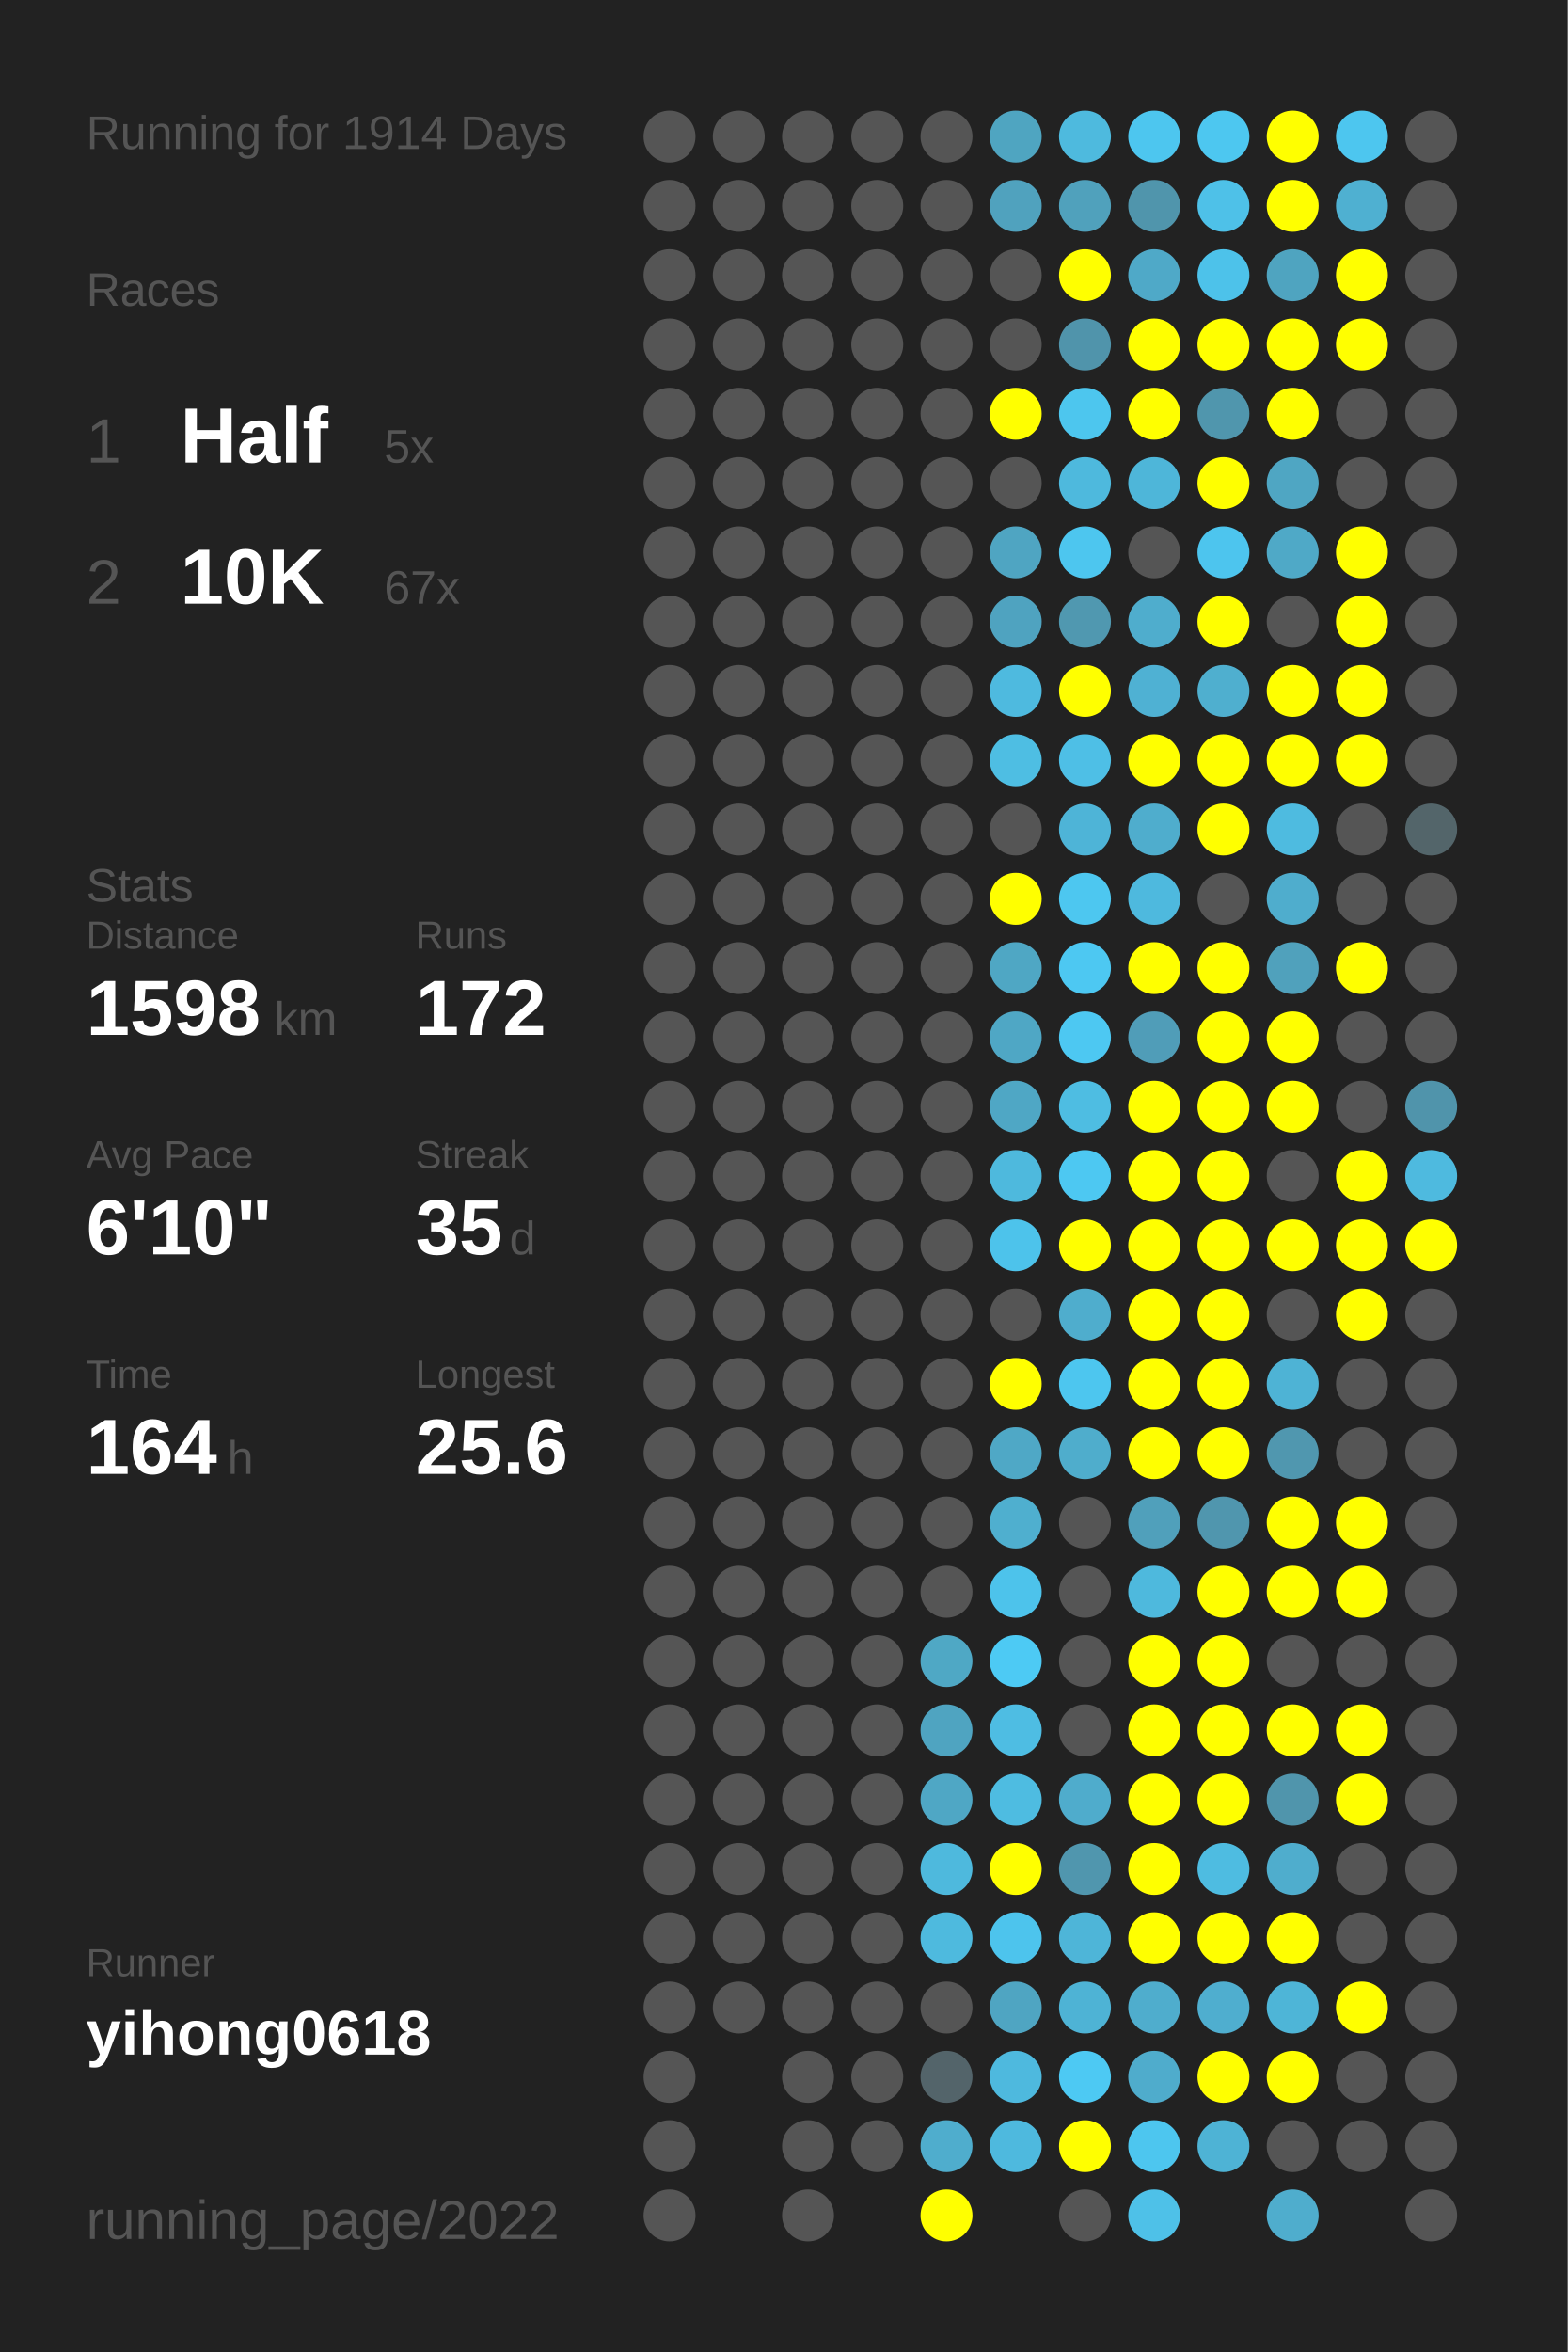
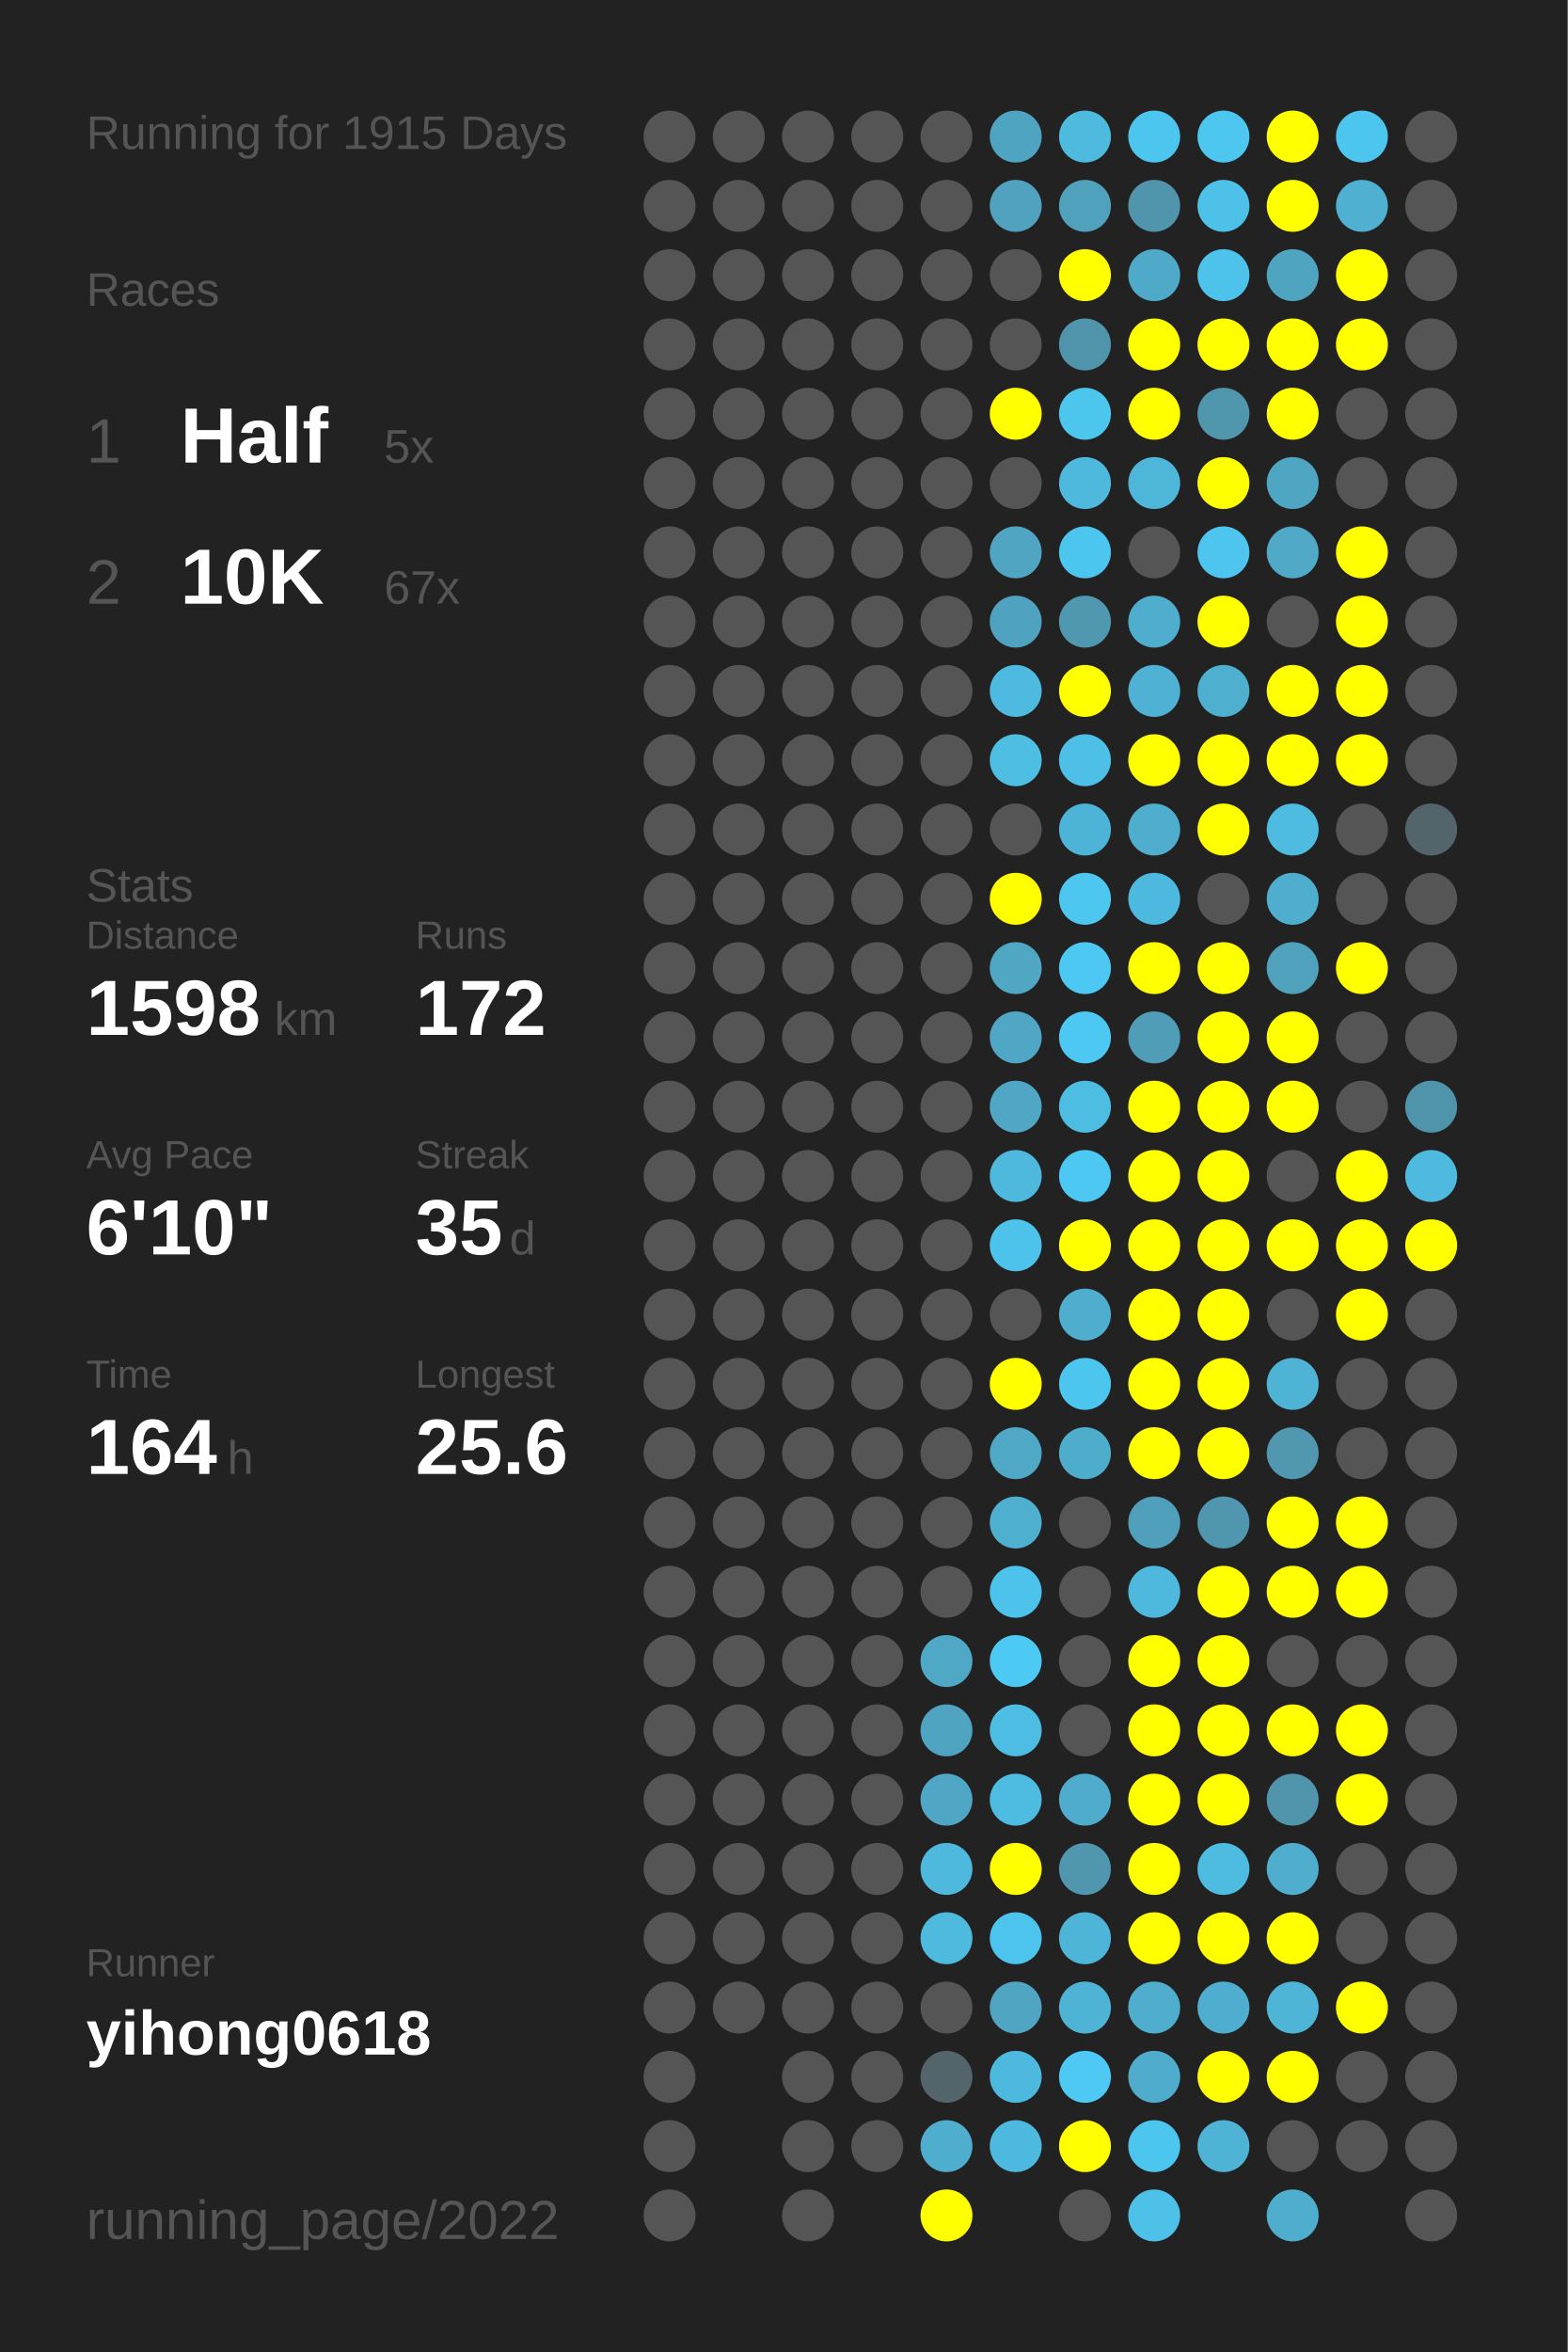
<svg xmlns="http://www.w3.org/2000/svg" baseProfile="full" height="300mm" version="1.1" viewBox="0,0,200,300" width="200mm">
  <defs />
  <rect fill="#222222" height="300" width="200" x="0" y="0" />
-   <text fill="#555555" style="font-size:6px; font-family:Arial;" x="11" y="19">Running for 1914 Days</text>
+   <text fill="#555555" style="font-size:6px; font-family:Arial;" x="11" y="19">Running for 1915 Days</text>
  <text fill="#555555" style="font-size:6px; font-family:Arial;" x="11" y="39">Races</text>
  <text fill="#555555" style="font-size:8px; font-family:Arial;" x="11" y="59">1</text>
  <text fill="#FFFFFF" style="font-size:10px; font-family:Arial; font-weight:bold;" x="23" y="59">Half</text>
  <text fill="#555555" style="font-size:6px; font-family:Arial;" x="49" y="59">5x</text>
  <text fill="#555555" style="font-size:8px; font-family:Arial;" x="11" y="77">2</text>
  <text fill="#FFFFFF" style="font-size:10px; font-family:Arial; font-weight:bold;" x="23" y="77">10K</text>
  <text fill="#555555" style="font-size:6px; font-family:Arial;" x="49" y="77">67x</text>
  <text fill="#555555" style="font-size:6px; font-family:Arial;" x="11" y="115">Stats</text>
  <text fill="#555555" style="font-size:5px; font-family:Arial;" x="11" y="121">Distance</text>
  <text fill="#FFFFFF" style="font-size:10px; font-family:Arial; font-weight:bold;" x="11" y="132">1598</text>
  <text fill="#555555" style="font-size:6px; font-family:Arial;" x="35" y="132">km</text>
  <text fill="#555555" style="font-size:5px; font-family:Arial;" x="53" y="121">Runs</text>
  <text fill="#FFFFFF" style="font-size:10px; font-family:Arial; font-weight:bold;" x="53" y="132">172</text>
  <text fill="#555555" style="font-size:5px; font-family:Arial;" x="11" y="149">Avg Pace</text>
  <text fill="#FFFFFF" style="font-size:10px; font-family:Arial; font-weight:bold;" x="11" y="160">6'10"</text>
  <text fill="#555555" style="font-size:5px; font-family:Arial;" x="53" y="149">Streak</text>
  <text fill="#FFFFFF" style="font-size:10px; font-family:Arial; font-weight:bold;" x="53" y="160">35</text>
  <text fill="#555555" style="font-size:6px; font-family:Arial;" x="65" y="160">d</text>
  <text fill="#555555" style="font-size:5px; font-family:Arial;" x="11" y="177">Time</text>
  <text fill="#FFFFFF" style="font-size:10px; font-family:Arial; font-weight:bold;" x="11" y="188">164</text>
  <text fill="#555555" style="font-size:6px; font-family:Arial;" x="29" y="188">h</text>
  <text fill="#555555" style="font-size:5px; font-family:Arial;" x="53" y="177">Longest</text>
  <text fill="#FFFFFF" style="font-size:10px; font-family:Arial; font-weight:bold;" x="53" y="188">25.6</text>
  <text fill="#555555" style="font-size:5px; font-family:Arial;" x="11" y="252.065">Runner</text>
  <text fill="#FFFFFF" style="font-size:8px; font-family:Arial; font-weight:bold;" x="11" y="262.065">yihong0618</text>
  <text fill="#555555" style="font-size:7px; font-family:Arial;" x="11" y="285.581">running_page/2022</text>
  <circle cx="85.417" cy="17.419" fill="#555555" r="3.312" />
  <circle cx="85.417" cy="26.258" fill="#555555" r="3.312" />
  <circle cx="85.417" cy="35.097" fill="#555555" r="3.312" />
  <circle cx="85.417" cy="43.935" fill="#555555" r="3.312" />
  <circle cx="85.417" cy="52.774" fill="#555555" r="3.312" />
  <circle cx="85.417" cy="61.613" fill="#555555" r="3.312" />
  <circle cx="85.417" cy="70.452" fill="#555555" r="3.312" />
  <circle cx="85.417" cy="79.29" fill="#555555" r="3.312" />
  <circle cx="85.417" cy="88.129" fill="#555555" r="3.312" />
  <circle cx="85.417" cy="96.968" fill="#555555" r="3.312" />
  <circle cx="85.417" cy="105.806" fill="#555555" r="3.312" />
  <circle cx="85.417" cy="114.645" fill="#555555" r="3.312" />
  <circle cx="85.417" cy="123.484" fill="#555555" r="3.312" />
  <circle cx="85.417" cy="132.323" fill="#555555" r="3.312" />
  <circle cx="85.417" cy="141.161" fill="#555555" r="3.312" />
  <circle cx="85.417" cy="150" fill="#555555" r="3.312" />
  <circle cx="85.417" cy="158.839" fill="#555555" r="3.312" />
  <circle cx="85.417" cy="167.677" fill="#555555" r="3.312" />
  <circle cx="85.417" cy="176.516" fill="#555555" r="3.312" />
  <circle cx="85.417" cy="185.355" fill="#555555" r="3.312" />
  <circle cx="85.417" cy="194.194" fill="#555555" r="3.312" />
  <circle cx="85.417" cy="203.032" fill="#555555" r="3.312" />
  <circle cx="85.417" cy="211.871" fill="#555555" r="3.312" />
  <circle cx="85.417" cy="220.71" fill="#555555" r="3.312" />
  <circle cx="85.417" cy="229.548" fill="#555555" r="3.312" />
  <circle cx="85.417" cy="238.387" fill="#555555" r="3.312" />
  <circle cx="85.417" cy="247.226" fill="#555555" r="3.312" />
  <circle cx="85.417" cy="256.065" fill="#555555" r="3.312" />
  <circle cx="85.417" cy="264.903" fill="#555555" r="3.312" />
  <circle cx="85.417" cy="273.742" fill="#555555" r="3.312" />
  <circle cx="85.417" cy="282.581" fill="#555555" r="3.312" />
  <circle cx="94.25" cy="17.419" fill="#555555" r="3.312" />
  <circle cx="94.25" cy="26.258" fill="#555555" r="3.312" />
  <circle cx="94.25" cy="35.097" fill="#555555" r="3.312" />
  <circle cx="94.25" cy="43.935" fill="#555555" r="3.312" />
  <circle cx="94.25" cy="52.774" fill="#555555" r="3.312" />
  <circle cx="94.25" cy="61.613" fill="#555555" r="3.312" />
  <circle cx="94.25" cy="70.452" fill="#555555" r="3.312" />
  <circle cx="94.25" cy="79.29" fill="#555555" r="3.312" />
  <circle cx="94.25" cy="88.129" fill="#555555" r="3.312" />
  <circle cx="94.25" cy="96.968" fill="#555555" r="3.312" />
  <circle cx="94.25" cy="105.806" fill="#555555" r="3.312" />
  <circle cx="94.25" cy="114.645" fill="#555555" r="3.312" />
  <circle cx="94.25" cy="123.484" fill="#555555" r="3.312" />
  <circle cx="94.25" cy="132.323" fill="#555555" r="3.312" />
  <circle cx="94.25" cy="141.161" fill="#555555" r="3.312" />
  <circle cx="94.25" cy="150" fill="#555555" r="3.312" />
  <circle cx="94.25" cy="158.839" fill="#555555" r="3.312" />
  <circle cx="94.25" cy="167.677" fill="#555555" r="3.312" />
  <circle cx="94.25" cy="176.516" fill="#555555" r="3.312" />
  <circle cx="94.25" cy="185.355" fill="#555555" r="3.312" />
  <circle cx="94.25" cy="194.194" fill="#555555" r="3.312" />
  <circle cx="94.25" cy="203.032" fill="#555555" r="3.312" />
  <circle cx="94.25" cy="211.871" fill="#555555" r="3.312" />
  <circle cx="94.25" cy="220.71" fill="#555555" r="3.312" />
  <circle cx="94.25" cy="229.548" fill="#555555" r="3.312" />
  <circle cx="94.25" cy="238.387" fill="#555555" r="3.312" />
  <circle cx="94.25" cy="247.226" fill="#555555" r="3.312" />
  <circle cx="94.25" cy="256.065" fill="#555555" r="3.312" />
  <circle cx="103.083" cy="17.419" fill="#555555" r="3.312" />
  <circle cx="103.083" cy="26.258" fill="#555555" r="3.312" />
  <circle cx="103.083" cy="35.097" fill="#555555" r="3.312" />
  <circle cx="103.083" cy="43.935" fill="#555555" r="3.312" />
  <circle cx="103.083" cy="52.774" fill="#555555" r="3.312" />
  <circle cx="103.083" cy="61.613" fill="#555555" r="3.312" />
  <circle cx="103.083" cy="70.452" fill="#555555" r="3.312" />
  <circle cx="103.083" cy="79.29" fill="#555555" r="3.312" />
  <circle cx="103.083" cy="88.129" fill="#555555" r="3.312" />
  <circle cx="103.083" cy="96.968" fill="#555555" r="3.312" />
  <circle cx="103.083" cy="105.806" fill="#555555" r="3.312" />
  <circle cx="103.083" cy="114.645" fill="#555555" r="3.312" />
  <circle cx="103.083" cy="123.484" fill="#555555" r="3.312" />
  <circle cx="103.083" cy="132.323" fill="#555555" r="3.312" />
  <circle cx="103.083" cy="141.161" fill="#555555" r="3.312" />
  <circle cx="103.083" cy="150" fill="#555555" r="3.312" />
  <circle cx="103.083" cy="158.839" fill="#555555" r="3.312" />
  <circle cx="103.083" cy="167.677" fill="#555555" r="3.312" />
  <circle cx="103.083" cy="176.516" fill="#555555" r="3.312" />
  <circle cx="103.083" cy="185.355" fill="#555555" r="3.312" />
  <circle cx="103.083" cy="194.194" fill="#555555" r="3.312" />
  <circle cx="103.083" cy="203.032" fill="#555555" r="3.312" />
  <circle cx="103.083" cy="211.871" fill="#555555" r="3.312" />
  <circle cx="103.083" cy="220.71" fill="#555555" r="3.312" />
  <circle cx="103.083" cy="229.548" fill="#555555" r="3.312" />
  <circle cx="103.083" cy="238.387" fill="#555555" r="3.312" />
  <circle cx="103.083" cy="247.226" fill="#555555" r="3.312" />
  <circle cx="103.083" cy="256.065" fill="#555555" r="3.312" />
  <circle cx="103.083" cy="264.903" fill="#555555" r="3.312" />
  <circle cx="103.083" cy="273.742" fill="#555555" r="3.312" />
  <circle cx="103.083" cy="282.581" fill="#555555" r="3.312" />
  <circle cx="111.917" cy="17.419" fill="#555555" r="3.312" />
  <circle cx="111.917" cy="26.258" fill="#555555" r="3.312" />
  <circle cx="111.917" cy="35.097" fill="#555555" r="3.312" />
  <circle cx="111.917" cy="43.935" fill="#555555" r="3.312" />
  <circle cx="111.917" cy="52.774" fill="#555555" r="3.312" />
  <circle cx="111.917" cy="61.613" fill="#555555" r="3.312" />
  <circle cx="111.917" cy="70.452" fill="#555555" r="3.312" />
  <circle cx="111.917" cy="79.29" fill="#555555" r="3.312" />
  <circle cx="111.917" cy="88.129" fill="#555555" r="3.312" />
  <circle cx="111.917" cy="96.968" fill="#555555" r="3.312" />
  <circle cx="111.917" cy="105.806" fill="#555555" r="3.312" />
  <circle cx="111.917" cy="114.645" fill="#555555" r="3.312" />
  <circle cx="111.917" cy="123.484" fill="#555555" r="3.312" />
  <circle cx="111.917" cy="132.323" fill="#555555" r="3.312" />
  <circle cx="111.917" cy="141.161" fill="#555555" r="3.312" />
  <circle cx="111.917" cy="150" fill="#555555" r="3.312" />
  <circle cx="111.917" cy="158.839" fill="#555555" r="3.312" />
  <circle cx="111.917" cy="167.677" fill="#555555" r="3.312" />
  <circle cx="111.917" cy="176.516" fill="#555555" r="3.312" />
  <circle cx="111.917" cy="185.355" fill="#555555" r="3.312" />
  <circle cx="111.917" cy="194.194" fill="#555555" r="3.312" />
  <circle cx="111.917" cy="203.032" fill="#555555" r="3.312" />
  <circle cx="111.917" cy="211.871" fill="#555555" r="3.312" />
  <circle cx="111.917" cy="220.71" fill="#555555" r="3.312" />
  <circle cx="111.917" cy="229.548" fill="#555555" r="3.312" />
  <circle cx="111.917" cy="238.387" fill="#555555" r="3.312" />
  <circle cx="111.917" cy="247.226" fill="#555555" r="3.312" />
  <circle cx="111.917" cy="256.065" fill="#555555" r="3.312" />
  <circle cx="111.917" cy="264.903" fill="#555555" r="3.312" />
  <circle cx="111.917" cy="273.742" fill="#555555" r="3.312" />
  <circle cx="120.75" cy="17.419" fill="#555555" r="3.312" />
  <circle cx="120.75" cy="26.258" fill="#555555" r="3.312" />
  <circle cx="120.75" cy="35.097" fill="#555555" r="3.312" />
  <circle cx="120.75" cy="43.935" fill="#555555" r="3.312" />
  <circle cx="120.75" cy="52.774" fill="#555555" r="3.312" />
  <circle cx="120.75" cy="61.613" fill="#555555" r="3.312" />
  <circle cx="120.75" cy="70.452" fill="#555555" r="3.312" />
  <circle cx="120.75" cy="79.29" fill="#555555" r="3.312" />
  <circle cx="120.75" cy="88.129" fill="#555555" r="3.312" />
  <circle cx="120.75" cy="96.968" fill="#555555" r="3.312" />
  <circle cx="120.75" cy="105.806" fill="#555555" r="3.312" />
  <circle cx="120.75" cy="114.645" fill="#555555" r="3.312" />
  <circle cx="120.75" cy="123.484" fill="#555555" r="3.312" />
  <circle cx="120.75" cy="132.323" fill="#555555" r="3.312" />
  <circle cx="120.75" cy="141.161" fill="#555555" r="3.312" />
  <circle cx="120.75" cy="150" fill="#555555" r="3.312" />
  <circle cx="120.75" cy="158.839" fill="#555555" r="3.312" />
  <circle cx="120.75" cy="167.677" fill="#555555" r="3.312" />
  <circle cx="120.75" cy="176.516" fill="#555555" r="3.312" />
  <circle cx="120.75" cy="185.355" fill="#555555" r="3.312" />
  <circle cx="120.75" cy="194.194" fill="#555555" r="3.312" />
  <circle cx="120.75" cy="203.032" fill="#555555" r="3.312" />
  <circle cx="120.75" cy="211.871" fill="#4fa8c5" r="3.312" />
  <circle cx="120.75" cy="220.71" fill="#4fa4c1" r="3.312" />
  <circle cx="120.75" cy="229.548" fill="#4fa7c5" r="3.312" />
  <circle cx="120.75" cy="238.387" fill="#4eb9dd" r="3.312" />
  <circle cx="120.75" cy="247.226" fill="#4ebade" r="3.312" />
  <circle cx="120.75" cy="256.065" fill="#555555" r="3.312" />
  <circle cx="120.75" cy="264.903" fill="#53646a" r="3.312" />
  <circle cx="120.75" cy="273.742" fill="#4fadcd" r="3.312" />
  <circle cx="120.75" cy="282.581" fill="#FFFF00" r="3.312" />
  <circle cx="129.583" cy="17.419" fill="#4fa5c1" r="3.312" />
  <circle cx="129.583" cy="26.258" fill="#50a2be" r="3.312" />
  <circle cx="129.583" cy="35.097" fill="#555555" r="3.312" />
  <circle cx="129.583" cy="43.935" fill="#555555" r="3.312" />
  <circle cx="129.583" cy="52.774" fill="#FFFF00" r="3.312" />
  <circle cx="129.583" cy="61.613" fill="#555555" r="3.312" />
  <circle cx="129.583" cy="70.452" fill="#4fa5c2" r="3.312" />
  <circle cx="129.583" cy="79.29" fill="#4fa3c0" r="3.312" />
  <circle cx="129.583" cy="88.129" fill="#4ebadf" r="3.312" />
  <circle cx="129.583" cy="96.968" fill="#4ebee3" r="3.312" />
  <circle cx="129.583" cy="105.806" fill="#555555" r="3.312" />
  <circle cx="129.583" cy="114.645" fill="#FFFF00" r="3.312" />
  <circle cx="129.583" cy="123.484" fill="#4fa7c4" r="3.312" />
  <circle cx="129.583" cy="132.323" fill="#4fa7c5" r="3.312" />
  <circle cx="129.583" cy="141.161" fill="#4fa7c5" r="3.312" />
  <circle cx="129.583" cy="150" fill="#4eb9dd" r="3.312" />
  <circle cx="129.583" cy="158.839" fill="#4dc3eb" r="3.312" />
  <circle cx="129.583" cy="167.677" fill="#555555" r="3.312" />
  <circle cx="129.583" cy="176.516" fill="#FFFF00" r="3.312" />
  <circle cx="129.583" cy="185.355" fill="#4fa8c6" r="3.312" />
  <circle cx="129.583" cy="194.194" fill="#4fafcf" r="3.312" />
  <circle cx="129.583" cy="203.032" fill="#4dc3eb" r="3.312" />
  <circle cx="129.583" cy="211.871" fill="#4dcaf4" r="3.312" />
  <circle cx="129.583" cy="220.71" fill="#4ebde3" r="3.312" />
  <circle cx="129.583" cy="229.548" fill="#4ebce1" r="3.312" />
  <circle cx="129.583" cy="238.387" fill="#FFFF00" r="3.312" />
  <circle cx="129.583" cy="247.226" fill="#4dc4ed" r="3.312" />
  <circle cx="129.583" cy="256.065" fill="#4fa5c2" r="3.312" />
  <circle cx="129.583" cy="264.903" fill="#4eb9de" r="3.312" />
  <circle cx="129.583" cy="273.742" fill="#4eb9de" r="3.312" />
  <circle cx="138.417" cy="17.419" fill="#4ebade" r="3.312" />
  <circle cx="138.417" cy="26.258" fill="#50a1bc" r="3.312" />
  <circle cx="138.417" cy="35.097" fill="#FFFF00" r="3.312" />
  <circle cx="138.417" cy="43.935" fill="#5094ab" r="3.312" />
  <circle cx="138.417" cy="52.774" fill="#4dc6ee" r="3.312" />
  <circle cx="138.417" cy="61.613" fill="#4eb9dd" r="3.312" />
  <circle cx="138.417" cy="70.452" fill="#4dc6ef" r="3.312" />
  <circle cx="138.417" cy="79.29" fill="#5098b0" r="3.312" />
  <circle cx="138.417" cy="88.129" fill="#FFFF00" r="3.312" />
  <circle cx="138.417" cy="96.968" fill="#4ebfe6" r="3.312" />
  <circle cx="138.417" cy="105.806" fill="#4eb4d7" r="3.312" />
  <circle cx="138.417" cy="114.645" fill="#4dc7f0" r="3.312" />
  <circle cx="138.417" cy="123.484" fill="#4dc8f2" r="3.312" />
  <circle cx="138.417" cy="132.323" fill="#4dc8f2" r="3.312" />
  <circle cx="138.417" cy="141.161" fill="#4ebde2" r="3.312" />
  <circle cx="138.417" cy="150" fill="#4dc8f2" r="3.312" />
  <circle cx="138.417" cy="158.839" fill="#FFFF00" r="3.312" />
  <circle cx="138.417" cy="167.677" fill="#4fadcd" r="3.312" />
  <circle cx="138.417" cy="176.516" fill="#4dc6ef" r="3.312" />
  <circle cx="138.417" cy="185.355" fill="#4fadcc" r="3.312" />
  <circle cx="138.417" cy="194.194" fill="#555555" r="3.312" />
  <circle cx="138.417" cy="203.032" fill="#555555" r="3.312" />
  <circle cx="138.417" cy="211.871" fill="#555555" r="3.312" />
  <circle cx="138.417" cy="220.71" fill="#555555" r="3.312" />
  <circle cx="138.417" cy="229.548" fill="#4faccc" r="3.312" />
  <circle cx="138.417" cy="238.387" fill="#5096ae" r="3.312" />
  <circle cx="138.417" cy="247.226" fill="#4eb5d8" r="3.312" />
  <circle cx="138.417" cy="256.065" fill="#4eb3d5" r="3.312" />
  <circle cx="138.417" cy="264.903" fill="#4dc9f3" r="3.312" />
  <circle cx="138.417" cy="273.742" fill="#FFFF00" r="3.312" />
  <circle cx="138.417" cy="282.581" fill="#555555" r="3.312" />
  <circle cx="147.25" cy="17.419" fill="#4dc6ef" r="3.312" />
  <circle cx="147.25" cy="26.258" fill="#5095ac" r="3.312" />
  <circle cx="147.25" cy="35.097" fill="#4fa9c8" r="3.312" />
  <circle cx="147.25" cy="43.935" fill="#FFFF00" r="3.312" />
  <circle cx="147.25" cy="52.774" fill="#FFFF00" r="3.312" />
  <circle cx="147.25" cy="61.613" fill="#4eb6d9" r="3.312" />
  <circle cx="147.25" cy="70.452" fill="#555555" r="3.312" />
  <circle cx="147.25" cy="79.29" fill="#4fadcd" r="3.312" />
  <circle cx="147.25" cy="88.129" fill="#4fb1d3" r="3.312" />
  <circle cx="147.25" cy="96.968" fill="#FFFF00" r="3.312" />
  <circle cx="147.25" cy="105.806" fill="#4fadcd" r="3.312" />
  <circle cx="147.25" cy="114.645" fill="#4eb9de" r="3.312" />
  <circle cx="147.25" cy="123.484" fill="#FFFF00" r="3.312" />
  <circle cx="147.25" cy="132.323" fill="#509db8" r="3.312" />
  <circle cx="147.25" cy="141.161" fill="#FFFF00" r="3.312" />
  <circle cx="147.25" cy="150" fill="#FFFF00" r="3.312" />
  <circle cx="147.25" cy="158.839" fill="#FFFF00" r="3.312" />
  <circle cx="147.25" cy="167.677" fill="#FFFF00" r="3.312" />
  <circle cx="147.25" cy="176.516" fill="#FFFF00" r="3.312" />
  <circle cx="147.25" cy="185.355" fill="#FFFF00" r="3.312" />
  <circle cx="147.25" cy="194.194" fill="#50a0bb" r="3.312" />
  <circle cx="147.25" cy="203.032" fill="#4eb9dd" r="3.312" />
  <circle cx="147.25" cy="211.871" fill="#FFFF00" r="3.312" />
  <circle cx="147.25" cy="220.71" fill="#FFFF00" r="3.312" />
  <circle cx="147.25" cy="229.548" fill="#FFFF00" r="3.312" />
  <circle cx="147.25" cy="238.387" fill="#FFFF00" r="3.312" />
  <circle cx="147.25" cy="247.226" fill="#FFFF00" r="3.312" />
  <circle cx="147.25" cy="256.065" fill="#4fadcd" r="3.312" />
  <circle cx="147.25" cy="264.903" fill="#4faccc" r="3.312" />
  <circle cx="147.25" cy="273.742" fill="#4dc6ef" r="3.312" />
  <circle cx="147.25" cy="282.581" fill="#4ec1e8" r="3.312" />
  <circle cx="156.083" cy="17.419" fill="#4dc7f0" r="3.312" />
  <circle cx="156.083" cy="26.258" fill="#4ec1e8" r="3.312" />
  <circle cx="156.083" cy="35.097" fill="#4dc2ea" r="3.312" />
  <circle cx="156.083" cy="43.935" fill="#FFFF00" r="3.312" />
  <circle cx="156.083" cy="52.774" fill="#5096ad" r="3.312" />
  <circle cx="156.083" cy="61.613" fill="#FFFF00" r="3.312" />
  <circle cx="156.083" cy="70.452" fill="#4dc5ee" r="3.312" />
  <circle cx="156.083" cy="79.29" fill="#FFFF00" r="3.312" />
  <circle cx="156.083" cy="88.129" fill="#4fafcf" r="3.312" />
  <circle cx="156.083" cy="96.968" fill="#FFFF00" r="3.312" />
  <circle cx="156.083" cy="105.806" fill="#FFFF00" r="3.312" />
  <circle cx="156.083" cy="114.645" fill="#555555" r="3.312" />
  <circle cx="156.083" cy="123.484" fill="#FFFF00" r="3.312" />
  <circle cx="156.083" cy="132.323" fill="#FFFF00" r="3.312" />
  <circle cx="156.083" cy="141.161" fill="#FFFF00" r="3.312" />
  <circle cx="156.083" cy="150" fill="#FFFF00" r="3.312" />
  <circle cx="156.083" cy="158.839" fill="#FFFF00" r="3.312" />
  <circle cx="156.083" cy="167.677" fill="#FFFF00" r="3.312" />
  <circle cx="156.083" cy="176.516" fill="#FFFF00" r="3.312" />
  <circle cx="156.083" cy="185.355" fill="#FFFF00" r="3.312" />
  <circle cx="156.083" cy="194.194" fill="#5096ae" r="3.312" />
  <circle cx="156.083" cy="203.032" fill="#FFFF00" r="3.312" />
  <circle cx="156.083" cy="211.871" fill="#FFFF00" r="3.312" />
  <circle cx="156.083" cy="220.71" fill="#FFFF00" r="3.312" />
  <circle cx="156.083" cy="229.548" fill="#FFFF00" r="3.312" />
  <circle cx="156.083" cy="238.387" fill="#4ebce1" r="3.312" />
  <circle cx="156.083" cy="247.226" fill="#FFFF00" r="3.312" />
  <circle cx="156.083" cy="256.065" fill="#4faecf" r="3.312" />
  <circle cx="156.083" cy="264.903" fill="#FFFF00" r="3.312" />
  <circle cx="156.083" cy="273.742" fill="#4eb3d5" r="3.312" />
  <circle cx="164.917" cy="17.419" fill="#FFFF00" r="3.312" />
  <circle cx="164.917" cy="26.258" fill="#FFFF00" r="3.312" />
  <circle cx="164.917" cy="35.097" fill="#4fa4c0" r="3.312" />
  <circle cx="164.917" cy="43.935" fill="#FFFF00" r="3.312" />
  <circle cx="164.917" cy="52.774" fill="#FFFF00" r="3.312" />
  <circle cx="164.917" cy="61.613" fill="#4fa6c3" r="3.312" />
  <circle cx="164.917" cy="70.452" fill="#4fa9c7" r="3.312" />
  <circle cx="164.917" cy="79.29" fill="#555555" r="3.312" />
  <circle cx="164.917" cy="88.129" fill="#FFFF00" r="3.312" />
  <circle cx="164.917" cy="96.968" fill="#FFFF00" r="3.312" />
  <circle cx="164.917" cy="105.806" fill="#4ebbe0" r="3.312" />
  <circle cx="164.917" cy="114.645" fill="#4fadcd" r="3.312" />
  <circle cx="164.917" cy="123.484" fill="#50a1bc" r="3.312" />
  <circle cx="164.917" cy="132.323" fill="#FFFF00" r="3.312" />
  <circle cx="164.917" cy="141.161" fill="#FFFF00" r="3.312" />
  <circle cx="164.917" cy="150" fill="#555555" r="3.312" />
  <circle cx="164.917" cy="158.839" fill="#FFFF00" r="3.312" />
  <circle cx="164.917" cy="167.677" fill="#555555" r="3.312" />
  <circle cx="164.917" cy="176.516" fill="#4eb3d5" r="3.312" />
  <circle cx="164.917" cy="185.355" fill="#5097af" r="3.312" />
  <circle cx="164.917" cy="194.194" fill="#FFFF00" r="3.312" />
  <circle cx="164.917" cy="203.032" fill="#FFFF00" r="3.312" />
  <circle cx="164.917" cy="211.871" fill="#555555" r="3.312" />
  <circle cx="164.917" cy="220.71" fill="#FFFF00" r="3.312" />
  <circle cx="164.917" cy="229.548" fill="#5095ac" r="3.312" />
  <circle cx="164.917" cy="238.387" fill="#4fadcd" r="3.312" />
  <circle cx="164.917" cy="247.226" fill="#FFFF00" r="3.312" />
  <circle cx="164.917" cy="256.065" fill="#4eb5d7" r="3.312" />
  <circle cx="164.917" cy="264.903" fill="#FFFF00" r="3.312" />
  <circle cx="164.917" cy="273.742" fill="#555555" r="3.312" />
  <circle cx="164.917" cy="282.581" fill="#4fadcd" r="3.312" />
  <circle cx="173.75" cy="17.419" fill="#4dc6ef" r="3.312" />
  <circle cx="173.75" cy="26.258" fill="#4fb0d1" r="3.312" />
  <circle cx="173.75" cy="35.097" fill="#FFFF00" r="3.312" />
  <circle cx="173.75" cy="43.935" fill="#FFFF00" r="3.312" />
  <circle cx="173.75" cy="52.774" fill="#555555" r="3.312" />
  <circle cx="173.75" cy="61.613" fill="#555555" r="3.312" />
  <circle cx="173.75" cy="70.452" fill="#FFFF00" r="3.312" />
  <circle cx="173.75" cy="79.29" fill="#FFFF00" r="3.312" />
  <circle cx="173.75" cy="88.129" fill="#FFFF00" r="3.312" />
  <circle cx="173.75" cy="96.968" fill="#FFFF00" r="3.312" />
  <circle cx="173.75" cy="105.806" fill="#555555" r="3.312" />
  <circle cx="173.75" cy="114.645" fill="#555555" r="3.312" />
  <circle cx="173.75" cy="123.484" fill="#FFFF00" r="3.312" />
  <circle cx="173.75" cy="132.323" fill="#555555" r="3.312" />
  <circle cx="173.75" cy="141.161" fill="#555555" r="3.312" />
  <circle cx="173.75" cy="150" fill="#FFFF00" r="3.312" />
  <circle cx="173.75" cy="158.839" fill="#FFFF00" r="3.312" />
  <circle cx="173.75" cy="167.677" fill="#FFFF00" r="3.312" />
  <circle cx="173.75" cy="176.516" fill="#555555" r="3.312" />
  <circle cx="173.75" cy="185.355" fill="#555555" r="3.312" />
  <circle cx="173.75" cy="194.194" fill="#FFFF00" r="3.312" />
  <circle cx="173.75" cy="203.032" fill="#FFFF00" r="3.312" />
  <circle cx="173.75" cy="211.871" fill="#555555" r="3.312" />
  <circle cx="173.75" cy="220.71" fill="#FFFF00" r="3.312" />
  <circle cx="173.75" cy="229.548" fill="#FFFF00" r="3.312" />
  <circle cx="173.75" cy="238.387" fill="#555555" r="3.312" />
  <circle cx="173.75" cy="247.226" fill="#555555" r="3.312" />
  <circle cx="173.75" cy="256.065" fill="#FFFF00" r="3.312" />
  <circle cx="173.75" cy="264.903" fill="#555555" r="3.312" />
  <circle cx="173.75" cy="273.742" fill="#555555" r="3.312" />
  <circle cx="182.583" cy="17.419" fill="#555555" r="3.312" />
  <circle cx="182.583" cy="26.258" fill="#555555" r="3.312" />
  <circle cx="182.583" cy="35.097" fill="#555555" r="3.312" />
  <circle cx="182.583" cy="43.935" fill="#555555" r="3.312" />
  <circle cx="182.583" cy="52.774" fill="#555555" r="3.312" />
  <circle cx="182.583" cy="61.613" fill="#555555" r="3.312" />
  <circle cx="182.583" cy="70.452" fill="#555555" r="3.312" />
  <circle cx="182.583" cy="79.29" fill="#555555" r="3.312" />
  <circle cx="182.583" cy="88.129" fill="#555555" r="3.312" />
  <circle cx="182.583" cy="96.968" fill="#555555" r="3.312" />
  <circle cx="182.583" cy="105.806" fill="#53656a" r="3.312" />
  <circle cx="182.583" cy="114.645" fill="#555555" r="3.312" />
  <circle cx="182.583" cy="123.484" fill="#555555" r="3.312" />
  <circle cx="182.583" cy="132.323" fill="#555555" r="3.312" />
  <circle cx="182.583" cy="141.161" fill="#5094ab" r="3.312" />
  <circle cx="182.583" cy="150" fill="#4ebadf" r="3.312" />
  <circle cx="182.583" cy="158.839" fill="#FFFF00" r="3.312" />
  <circle cx="182.583" cy="167.677" fill="#555555" r="3.312" />
  <circle cx="182.583" cy="176.516" fill="#555555" r="3.312" />
  <circle cx="182.583" cy="185.355" fill="#555555" r="3.312" />
  <circle cx="182.583" cy="194.194" fill="#555555" r="3.312" />
  <circle cx="182.583" cy="203.032" fill="#555555" r="3.312" />
  <circle cx="182.583" cy="211.871" fill="#555555" r="3.312" />
  <circle cx="182.583" cy="220.71" fill="#555555" r="3.312" />
  <circle cx="182.583" cy="229.548" fill="#555555" r="3.312" />
  <circle cx="182.583" cy="238.387" fill="#555555" r="3.312" />
  <circle cx="182.583" cy="247.226" fill="#555555" r="3.312" />
  <circle cx="182.583" cy="256.065" fill="#555555" r="3.312" />
  <circle cx="182.583" cy="264.903" fill="#555555" r="3.312" />
  <circle cx="182.583" cy="273.742" fill="#555555" r="3.312" />
  <circle cx="182.583" cy="282.581" fill="#555555" r="3.312" />
</svg>
